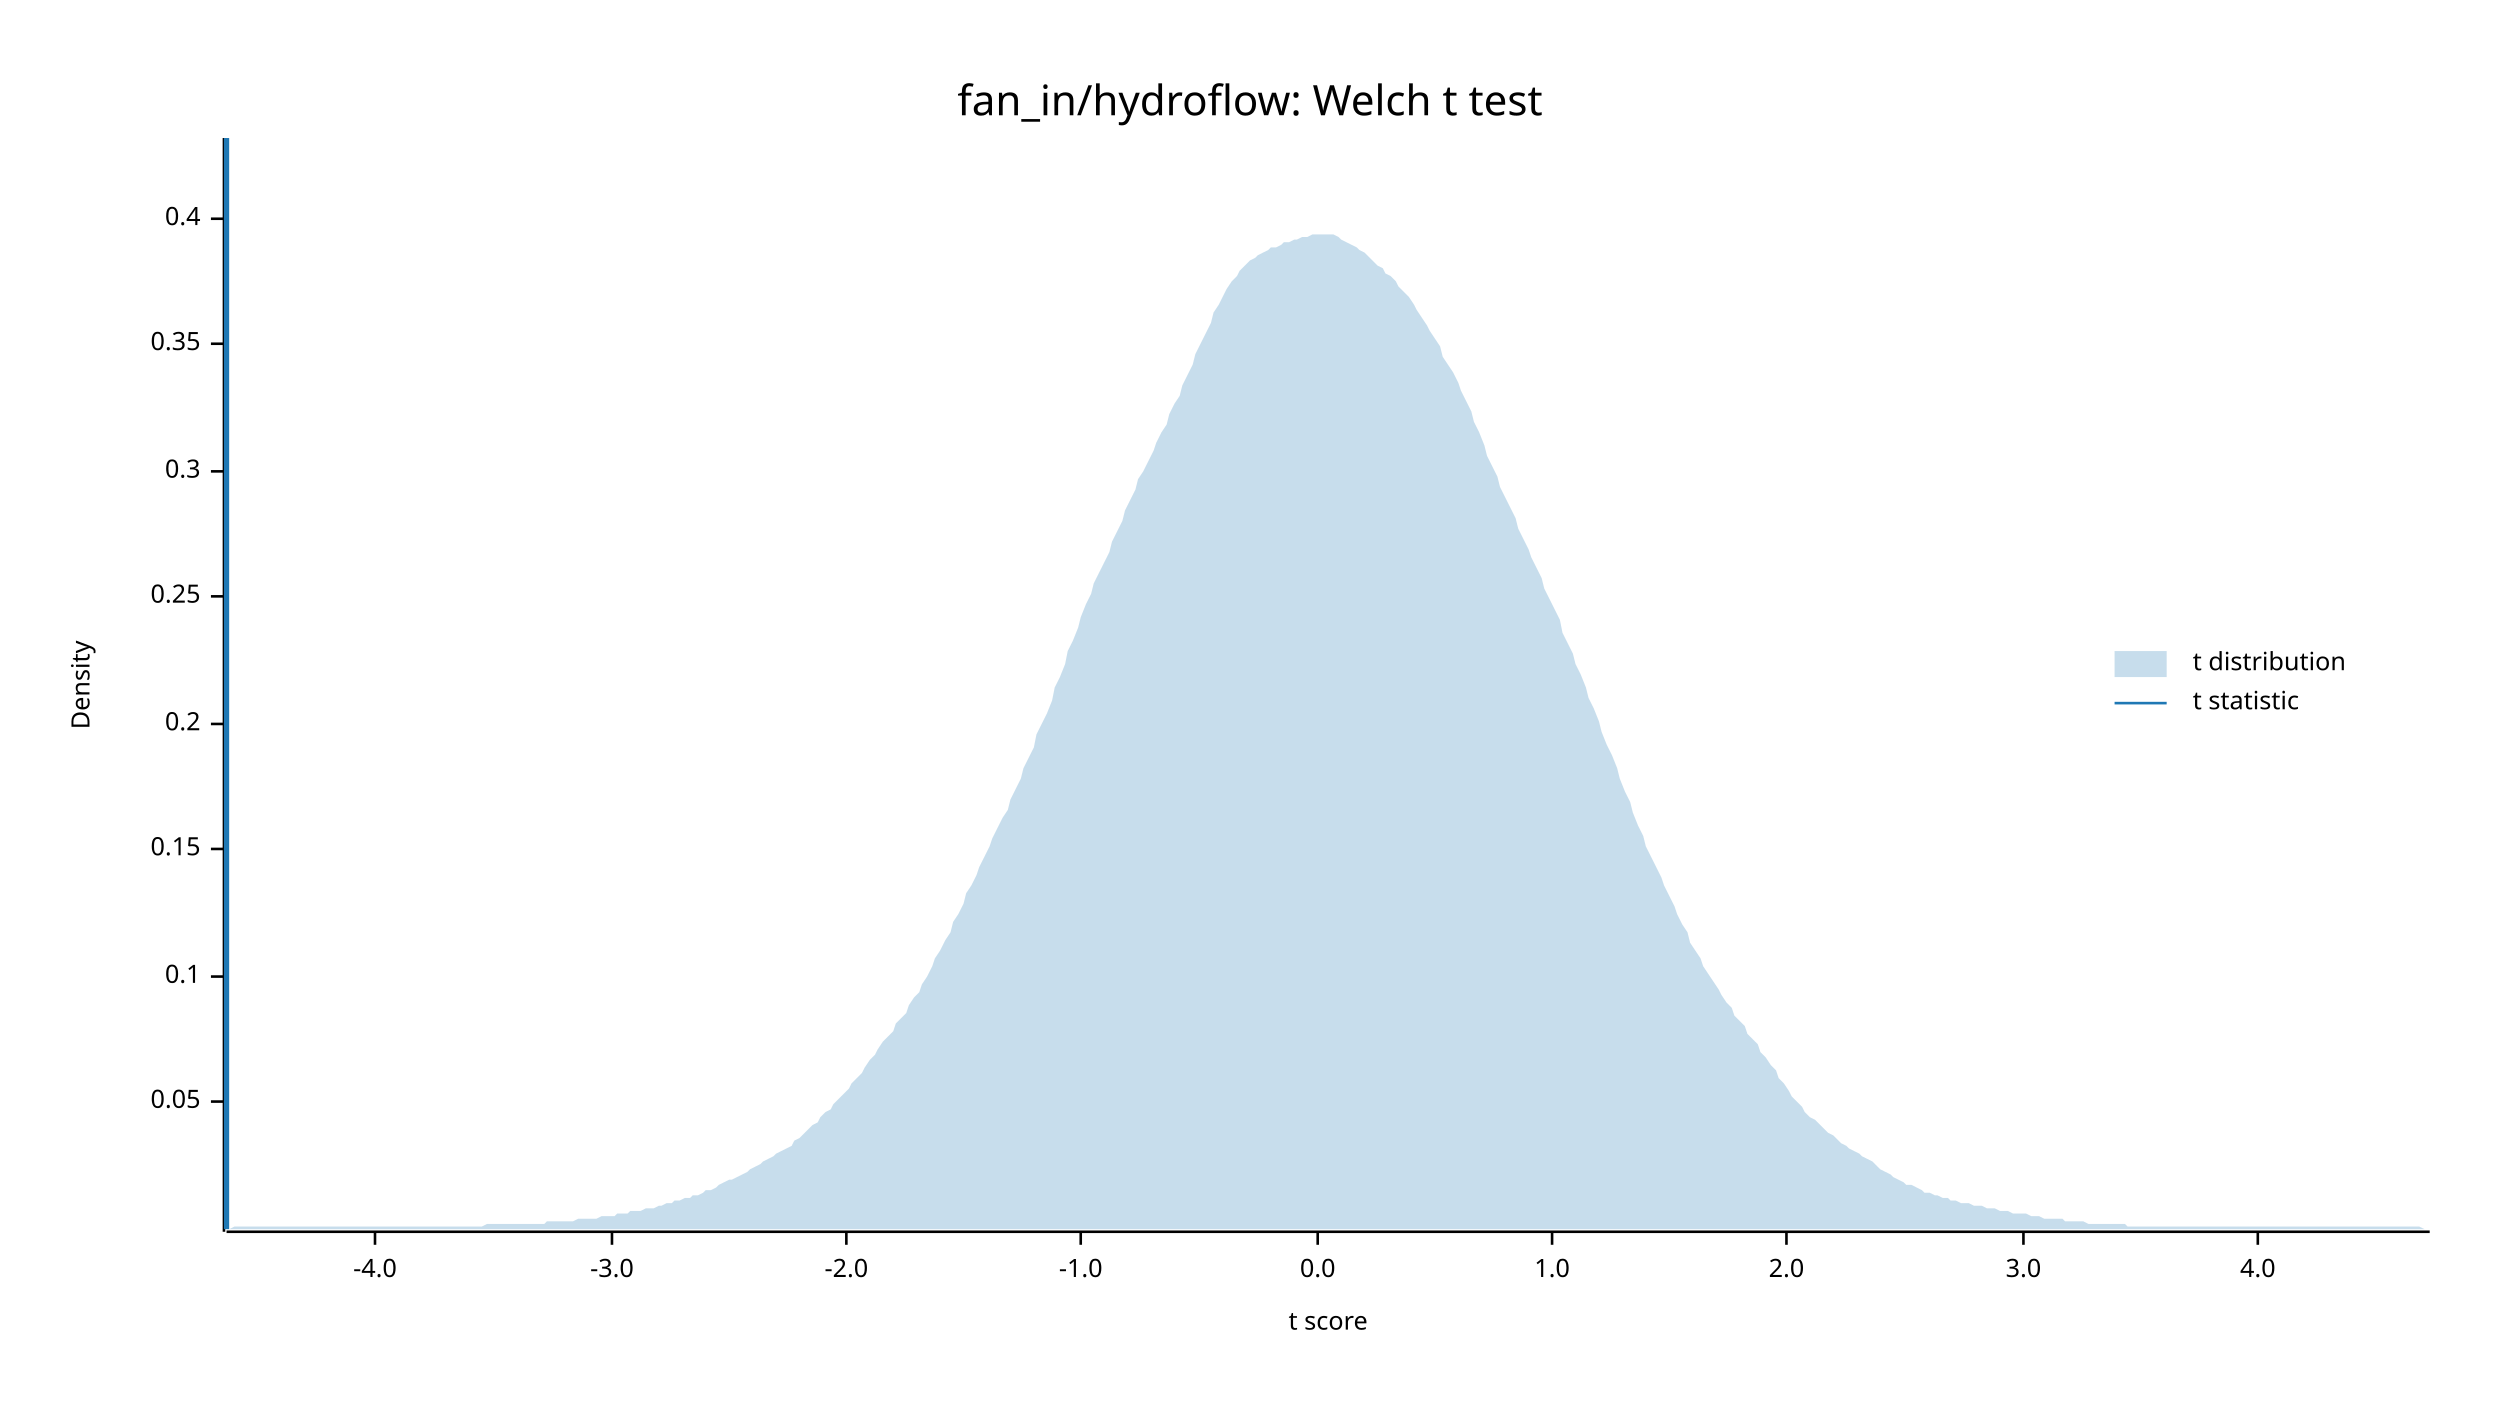
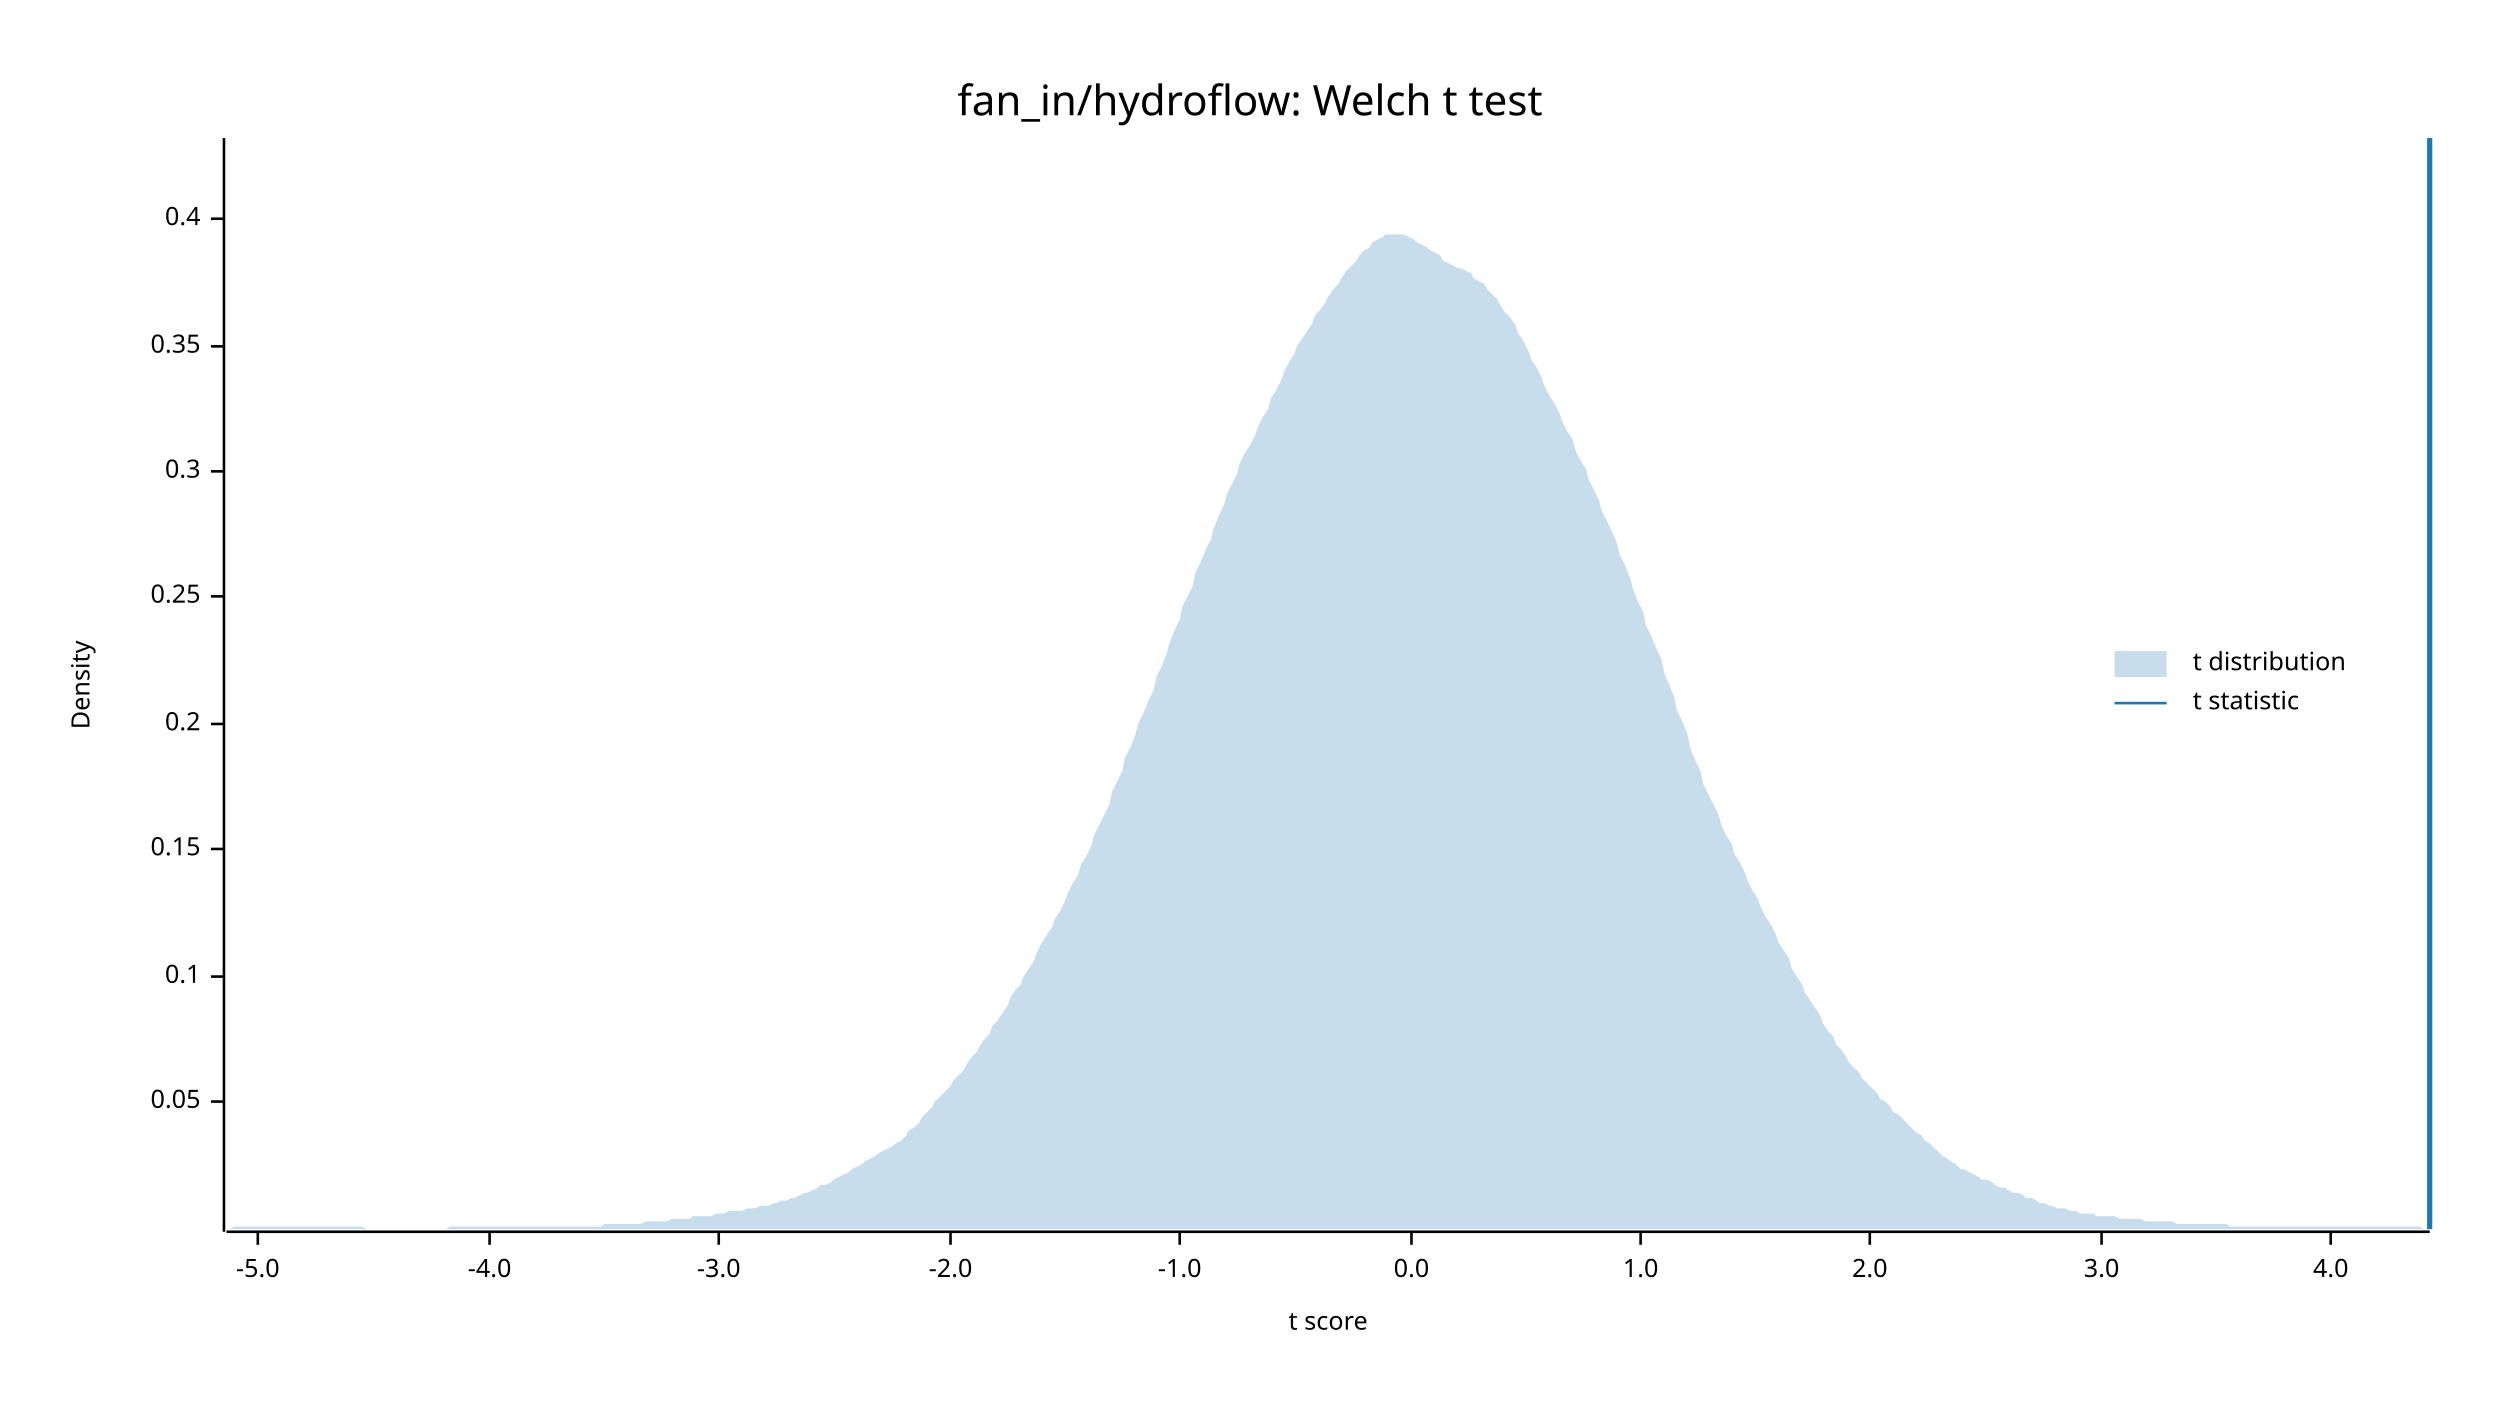
<svg xmlns="http://www.w3.org/2000/svg" width="960" height="540" viewBox="0 0 960 540">
  <text x="480" y="32" dy="0.76em" text-anchor="middle" font-family="sans-serif" font-size="16.129" opacity="1" fill="#000000">
fan_in/hydroflow: Welch t test
</text>
  <text x="27" y="263" dy="0.76em" text-anchor="middle" font-family="sans-serif" font-size="9.677" opacity="1" fill="#000000" transform="rotate(270, 27, 263)">
Density
</text>
  <text x="510" y="513" dy="-0.5ex" text-anchor="middle" font-family="sans-serif" font-size="9.677" opacity="1" fill="#000000">
t score
</text>
  <polyline fill="none" opacity="1" stroke="#000000" stroke-width="1" points="86,53 86,473 " />
  <text x="77" y="423" dy="0.5ex" text-anchor="end" font-family="sans-serif" font-size="9.677" opacity="1" fill="#000000">
0.05
</text>
  <polyline fill="none" opacity="1" stroke="#000000" stroke-width="1" points="81,423 86,423 " />
  <text x="77" y="375" dy="0.5ex" text-anchor="end" font-family="sans-serif" font-size="9.677" opacity="1" fill="#000000">
0.1
</text>
  <polyline fill="none" opacity="1" stroke="#000000" stroke-width="1" points="81,375 86,375 " />
  <text x="77" y="326" dy="0.5ex" text-anchor="end" font-family="sans-serif" font-size="9.677" opacity="1" fill="#000000">
0.15
</text>
  <polyline fill="none" opacity="1" stroke="#000000" stroke-width="1" points="81,326 86,326 " />
  <text x="77" y="278" dy="0.5ex" text-anchor="end" font-family="sans-serif" font-size="9.677" opacity="1" fill="#000000">
0.2
</text>
  <polyline fill="none" opacity="1" stroke="#000000" stroke-width="1" points="81,278 86,278 " />
  <text x="77" y="229" dy="0.5ex" text-anchor="end" font-family="sans-serif" font-size="9.677" opacity="1" fill="#000000">
0.25
</text>
  <polyline fill="none" opacity="1" stroke="#000000" stroke-width="1" points="81,229 86,229 " />
  <text x="77" y="181" dy="0.5ex" text-anchor="end" font-family="sans-serif" font-size="9.677" opacity="1" fill="#000000">
0.3
</text>
  <polyline fill="none" opacity="1" stroke="#000000" stroke-width="1" points="81,181 86,181 " />
-   <text x="77" y="132" dy="0.5ex" text-anchor="end" font-family="sans-serif" font-size="9.677" opacity="1" fill="#000000">
+   <text x="77" y="133" dy="0.5ex" text-anchor="end" font-family="sans-serif" font-size="9.677" opacity="1" fill="#000000">
0.35
</text>
-   <polyline fill="none" opacity="1" stroke="#000000" stroke-width="1" points="81,132 86,132 " />
+   <polyline fill="none" opacity="1" stroke="#000000" stroke-width="1" points="81,133 86,133 " />
  <text x="77" y="84" dy="0.5ex" text-anchor="end" font-family="sans-serif" font-size="9.677" opacity="1" fill="#000000">
0.4
</text>
  <polyline fill="none" opacity="1" stroke="#000000" stroke-width="1" points="81,84 86,84 " />
  <polyline fill="none" opacity="1" stroke="#000000" stroke-width="1" points="87,473 933,473 " />
-   <text x="144" y="483" dy="0.76em" text-anchor="middle" font-family="sans-serif" font-size="9.677" opacity="1" fill="#000000">
+   <text x="99" y="483" dy="0.76em" text-anchor="middle" font-family="sans-serif" font-size="9.677" opacity="1" fill="#000000">
+ -5.0
+ </text>
+   <polyline fill="none" opacity="1" stroke="#000000" stroke-width="1" points="99,473 99,478 " />
+   <text x="188" y="483" dy="0.76em" text-anchor="middle" font-family="sans-serif" font-size="9.677" opacity="1" fill="#000000">
-4.0
</text>
-   <polyline fill="none" opacity="1" stroke="#000000" stroke-width="1" points="144,473 144,478 " />
-   <text x="235" y="483" dy="0.76em" text-anchor="middle" font-family="sans-serif" font-size="9.677" opacity="1" fill="#000000">
+   <polyline fill="none" opacity="1" stroke="#000000" stroke-width="1" points="188,473 188,478 " />
+   <text x="276" y="483" dy="0.76em" text-anchor="middle" font-family="sans-serif" font-size="9.677" opacity="1" fill="#000000">
-3.0
</text>
-   <polyline fill="none" opacity="1" stroke="#000000" stroke-width="1" points="235,473 235,478 " />
-   <text x="325" y="483" dy="0.76em" text-anchor="middle" font-family="sans-serif" font-size="9.677" opacity="1" fill="#000000">
+   <polyline fill="none" opacity="1" stroke="#000000" stroke-width="1" points="276,473 276,478 " />
+   <text x="365" y="483" dy="0.76em" text-anchor="middle" font-family="sans-serif" font-size="9.677" opacity="1" fill="#000000">
-2.0
</text>
-   <polyline fill="none" opacity="1" stroke="#000000" stroke-width="1" points="325,473 325,478 " />
-   <text x="415" y="483" dy="0.76em" text-anchor="middle" font-family="sans-serif" font-size="9.677" opacity="1" fill="#000000">
+   <polyline fill="none" opacity="1" stroke="#000000" stroke-width="1" points="365,473 365,478 " />
+   <text x="453" y="483" dy="0.76em" text-anchor="middle" font-family="sans-serif" font-size="9.677" opacity="1" fill="#000000">
-1.0
</text>
-   <polyline fill="none" opacity="1" stroke="#000000" stroke-width="1" points="415,473 415,478 " />
-   <text x="506" y="483" dy="0.76em" text-anchor="middle" font-family="sans-serif" font-size="9.677" opacity="1" fill="#000000">
+   <polyline fill="none" opacity="1" stroke="#000000" stroke-width="1" points="453,473 453,478 " />
+   <text x="542" y="483" dy="0.76em" text-anchor="middle" font-family="sans-serif" font-size="9.677" opacity="1" fill="#000000">
0.0
</text>
-   <polyline fill="none" opacity="1" stroke="#000000" stroke-width="1" points="506,473 506,478 " />
-   <text x="596" y="483" dy="0.76em" text-anchor="middle" font-family="sans-serif" font-size="9.677" opacity="1" fill="#000000">
+   <polyline fill="none" opacity="1" stroke="#000000" stroke-width="1" points="542,473 542,478 " />
+   <text x="630" y="483" dy="0.76em" text-anchor="middle" font-family="sans-serif" font-size="9.677" opacity="1" fill="#000000">
1.0
</text>
-   <polyline fill="none" opacity="1" stroke="#000000" stroke-width="1" points="596,473 596,478 " />
-   <text x="686" y="483" dy="0.76em" text-anchor="middle" font-family="sans-serif" font-size="9.677" opacity="1" fill="#000000">
+   <polyline fill="none" opacity="1" stroke="#000000" stroke-width="1" points="630,473 630,478 " />
+   <text x="718" y="483" dy="0.76em" text-anchor="middle" font-family="sans-serif" font-size="9.677" opacity="1" fill="#000000">
2.0
</text>
-   <polyline fill="none" opacity="1" stroke="#000000" stroke-width="1" points="686,473 686,478 " />
-   <text x="777" y="483" dy="0.76em" text-anchor="middle" font-family="sans-serif" font-size="9.677" opacity="1" fill="#000000">
+   <polyline fill="none" opacity="1" stroke="#000000" stroke-width="1" points="718,473 718,478 " />
+   <text x="807" y="483" dy="0.76em" text-anchor="middle" font-family="sans-serif" font-size="9.677" opacity="1" fill="#000000">
3.0
</text>
-   <polyline fill="none" opacity="1" stroke="#000000" stroke-width="1" points="777,473 777,478 " />
-   <text x="867" y="483" dy="0.76em" text-anchor="middle" font-family="sans-serif" font-size="9.677" opacity="1" fill="#000000">
+   <polyline fill="none" opacity="1" stroke="#000000" stroke-width="1" points="807,473 807,478 " />
+   <text x="895" y="483" dy="0.76em" text-anchor="middle" font-family="sans-serif" font-size="9.677" opacity="1" fill="#000000">
4.0
</text>
-   <polyline fill="none" opacity="1" stroke="#000000" stroke-width="1" points="867,473 867,478 " />
-   <polygon opacity="0.25" fill="#1F78B4" points="87,472 88,472 90,471 92,471 93,471 95,471 97,471 98,471 100,471 102,471 103,471 105,471 107,471 109,471 110,471 112,471 114,471 115,471 117,471 119,471 120,471 122,471 124,471 125,471 127,471 129,471 131,471 132,471 134,471 136,471 137,471 139,471 141,471 142,471 144,471 146,471 148,471 149,471 151,471 153,471 154,471 156,471 158,471 159,471 161,471 163,471 164,471 166,471 168,471 170,471 171,471 173,471 175,471 176,471 178,471 180,471 181,471 183,471 185,471 187,470 188,470 190,470 192,470 193,470 195,470 197,470 198,470 200,470 202,470 203,470 205,470 207,470 209,470 210,469 212,469 214,469 215,469 217,469 219,469 220,469 222,468 224,468 226,468 227,468 229,468 231,467 232,467 234,467 236,467 237,466 239,466 241,466 242,465 244,465 246,465 248,464 249,464 251,464 253,463 254,463 256,462 258,462 259,461 261,461 263,460 265,460 266,459 268,459 270,458 271,457 273,457 275,456 276,455 278,454 280,453 281,453 283,452 285,451 287,450 288,449 290,448 292,447 293,446 295,445 297,444 298,443 300,442 302,441 304,440 305,438 307,437 309,435 310,434 312,432 314,431 315,429 317,427 319,426 320,424 322,422 324,420 326,418 327,416 329,414 331,412 332,410 334,407 336,405 337,403 339,400 341,398 343,396 344,393 346,391 348,389 349,386 351,383 353,381 354,378 356,375 358,371 359,368 361,365 363,361 365,358 366,354 368,351 370,347 371,343 373,340 375,336 376,333 378,329 380,325 381,322 383,318 385,314 387,311 388,307 390,303 392,299 393,295 395,291 397,287 398,282 400,278 402,274 404,269 405,264 407,260 409,255 410,250 412,246 414,241 415,237 417,232 419,228 420,224 422,220 424,216 426,212 427,208 429,204 431,200 432,196 434,192 436,188 437,184 439,181 441,177 443,173 444,170 446,166 448,163 449,159 451,155 453,152 454,148 456,144 458,140 459,136 461,132 463,128 465,124 466,120 468,117 470,113 471,111 473,108 475,106 476,104 478,102 480,100 482,99 483,98 485,97 487,96 488,95 490,95 492,94 493,93 495,93 497,92 498,92 500,91 502,91 504,90 505,90 507,90 509,90 510,90 512,90 514,91 515,92 517,93 519,94 521,95 522,96 524,97 526,99 527,100 529,102 531,103 532,105 534,106 536,108 537,110 539,112 541,114 543,117 544,119 546,122 548,125 549,127 551,130 553,133 554,137 556,140 558,143 560,147 561,150 563,154 565,158 566,162 568,166 570,171 571,175 573,179 575,183 576,187 578,191 580,195 582,199 583,203 585,207 587,211 588,214 590,218 592,222 593,226 595,230 597,234 599,238 600,243 602,247 604,251 605,255 607,259 609,264 610,268 612,272 614,277 615,281 617,286 619,290 621,295 622,299 624,304 626,308 627,312 629,317 631,321 632,325 634,329 636,333 638,337 639,340 641,344 643,348 644,351 646,355 648,358 649,362 651,365 653,368 654,371 656,374 658,377 660,380 661,382 663,385 665,387 666,390 668,392 670,394 671,397 673,399 675,401 676,404 678,406 680,409 682,411 683,414 685,416 687,419 688,421 690,423 692,425 693,427 695,429 697,430 699,432 700,433 702,435 704,436 705,437 707,439 709,440 710,441 712,442 714,443 715,444 717,445 719,446 721,448 722,449 724,450 726,451 727,452 729,453 731,454 732,455 734,455 736,456 738,457 739,458 741,458 743,459 744,459 746,460 748,460 749,461 751,461 753,462 754,462 756,462 758,463 760,463 761,463 763,464 765,464 766,464 768,465 770,465 771,465 773,466 775,466 777,466 778,466 780,467 782,467 783,467 785,468 787,468 788,468 790,468 792,468 793,469 795,469 797,469 799,469 800,469 802,470 804,470 805,470 807,470 809,470 810,470 812,470 814,470 816,470 817,471 819,471 821,471 822,471 824,471 826,471 827,471 829,471 831,471 832,471 834,471 836,471 838,471 839,471 841,471 843,471 844,471 846,471 848,471 849,471 851,471 853,471 855,471 856,471 858,471 860,471 861,471 863,471 865,471 866,471 868,471 870,471 871,471 873,471 875,471 877,471 878,471 880,471 882,471 883,471 885,471 887,471 888,471 890,471 892,471 894,471 895,471 897,471 899,471 900,471 902,471 904,471 905,471 907,471 909,471 910,471 912,471 914,471 916,471 917,471 919,471 921,471 922,471 924,471 926,471 927,471 929,471 931,472 933,472 933,472 87,472 " />
-   <polyline fill="none" opacity="1" stroke="#1F78B4" stroke-width="2" points="87,472 87,53 " />
+   <polyline fill="none" opacity="1" stroke="#000000" stroke-width="1" points="895,473 895,478 " />
+   <polygon opacity="0.25" fill="#1F78B4" points="87,472 88,472 90,471 92,471 93,471 95,471 97,471 98,471 100,471 102,471 103,471 105,471 107,471 109,471 110,471 112,471 114,471 115,471 117,471 119,471 120,471 122,471 124,471 125,471 127,471 129,471 131,471 132,471 134,471 136,471 137,471 139,471 141,472 142,472 144,472 146,472 148,472 149,472 151,472 153,472 154,472 156,472 158,472 159,472 161,472 163,472 164,472 166,472 168,472 170,472 171,472 173,471 175,471 176,471 178,471 180,471 181,471 183,471 185,471 187,471 188,471 190,471 192,471 193,471 195,471 197,471 198,471 200,471 202,471 203,471 205,471 207,471 209,471 210,471 212,471 214,471 215,471 217,471 219,471 220,471 222,471 224,471 226,471 227,471 229,471 231,471 232,470 234,470 236,470 237,470 239,470 241,470 242,470 244,470 246,470 248,469 249,469 251,469 253,469 254,469 256,469 258,468 259,468 261,468 263,468 265,468 266,467 268,467 270,467 271,467 273,467 275,466 276,466 278,466 280,465 281,465 283,465 285,465 287,464 288,464 290,464 292,463 293,463 295,463 297,462 298,462 300,461 302,461 304,460 305,460 307,459 309,458 310,458 312,457 314,456 315,455 317,455 319,454 320,453 322,452 324,451 326,450 327,449 329,448 331,447 332,446 334,445 336,444 337,443 339,442 341,441 343,440 344,439 346,438 348,436 349,434 351,433 353,431 354,429 356,427 358,425 359,423 361,421 363,419 365,417 366,415 368,413 370,411 371,409 373,406 375,404 376,402 378,399 380,397 381,394 383,392 385,389 387,386 388,383 390,380 392,378 393,375 395,372 397,369 398,366 400,362 402,359 404,356 405,353 407,350 409,346 410,343 412,339 414,336 415,332 417,329 419,325 420,321 422,317 424,313 426,309 427,304 429,300 431,296 432,291 434,287 436,282 437,278 439,274 441,269 443,265 444,260 446,256 448,251 449,247 451,242 453,238 454,233 456,229 458,225 459,220 461,216 463,211 465,207 466,203 468,198 470,194 471,190 473,186 475,182 476,178 478,174 480,171 482,167 483,164 485,160 487,157 488,153 490,150 492,146 493,143 495,139 497,136 498,133 500,130 502,127 504,124 505,121 507,119 509,116 510,114 512,111 514,109 515,107 517,104 519,102 521,100 522,98 524,96 526,95 527,93 529,92 531,91 532,90 534,90 536,90 537,90 539,90 541,91 543,92 544,93 546,94 548,95 549,96 551,97 553,98 554,100 556,101 558,102 560,103 561,103 563,104 565,105 566,107 568,108 570,109 571,111 573,113 575,115 576,117 578,120 580,122 582,125 583,128 585,131 587,135 588,138 590,141 592,145 593,148 595,152 597,155 599,159 600,162 602,166 604,169 605,173 607,177 609,180 610,184 612,188 614,192 615,196 617,200 619,204 621,209 622,213 624,217 626,222 627,226 629,231 631,235 632,240 634,244 636,249 638,253 639,258 641,263 643,268 644,273 646,277 648,282 649,287 651,292 653,296 654,301 656,305 658,309 660,313 661,317 663,321 665,324 666,328 668,331 670,335 671,338 673,342 675,345 676,348 678,352 680,355 682,359 683,362 685,365 687,368 688,372 690,375 692,378 693,381 695,384 697,387 699,390 700,393 702,396 704,398 705,401 707,403 709,406 710,408 712,410 714,412 715,414 717,416 719,418 721,420 722,422 724,423 726,425 727,427 729,428 731,430 732,431 734,433 736,435 738,436 739,438 741,439 743,441 744,442 746,444 748,445 749,446 751,447 753,449 754,449 756,450 758,451 760,452 761,453 763,453 765,454 766,455 768,456 770,456 771,457 773,458 775,458 777,459 778,460 780,460 782,461 783,462 785,462 787,463 788,463 790,464 792,464 793,464 795,465 797,465 799,466 800,466 802,466 804,466 805,467 807,467 809,467 810,467 812,467 814,468 816,468 817,468 819,468 821,468 822,468 824,469 826,469 827,469 829,469 831,469 832,469 834,469 836,470 838,470 839,470 841,470 843,470 844,470 846,470 848,470 849,470 851,470 853,470 855,470 856,471 858,471 860,471 861,471 863,471 865,471 866,471 868,471 870,471 871,471 873,471 875,471 877,471 878,471 880,471 882,471 883,471 885,471 887,471 888,471 890,471 892,471 894,471 895,471 897,471 899,471 900,471 902,471 904,471 905,471 907,471 909,471 910,471 912,471 914,471 916,471 917,471 919,471 921,471 922,471 924,471 926,471 927,471 929,471 931,472 933,472 933,472 87,472 " />
+   <polyline fill="none" opacity="1" stroke="#1F78B4" stroke-width="2" points="933,472 933,53 " />
  <text x="842" y="250" dy="0.76em" text-anchor="start" font-family="sans-serif" font-size="9.677" opacity="1" fill="#000000">
t distribution
</text>
  <text x="842" y="265" dy="0.76em" text-anchor="start" font-family="sans-serif" font-size="9.677" opacity="1" fill="#000000">
t statistic
</text>
  <rect x="812" y="250" width="20" height="10" opacity="0.25" fill="#1F78B4" stroke="none" />
  <polyline fill="none" opacity="1" stroke="#1F78B4" stroke-width="1" points="812,270 832,270 " />
</svg>
